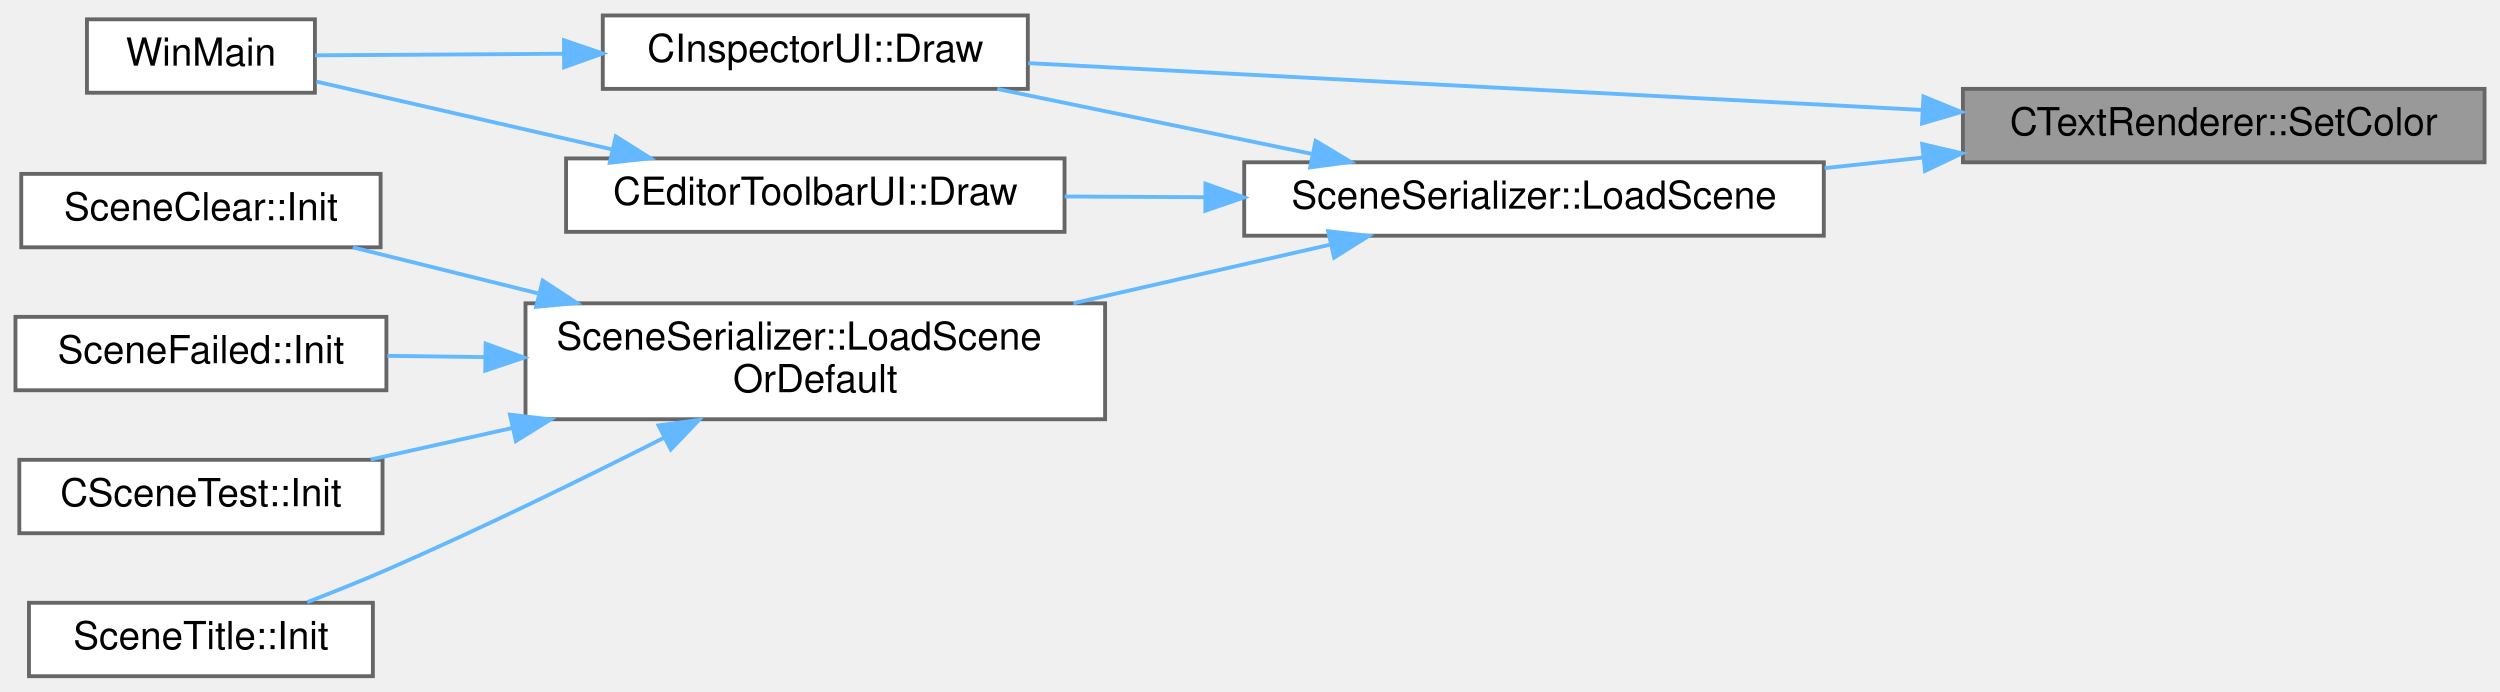
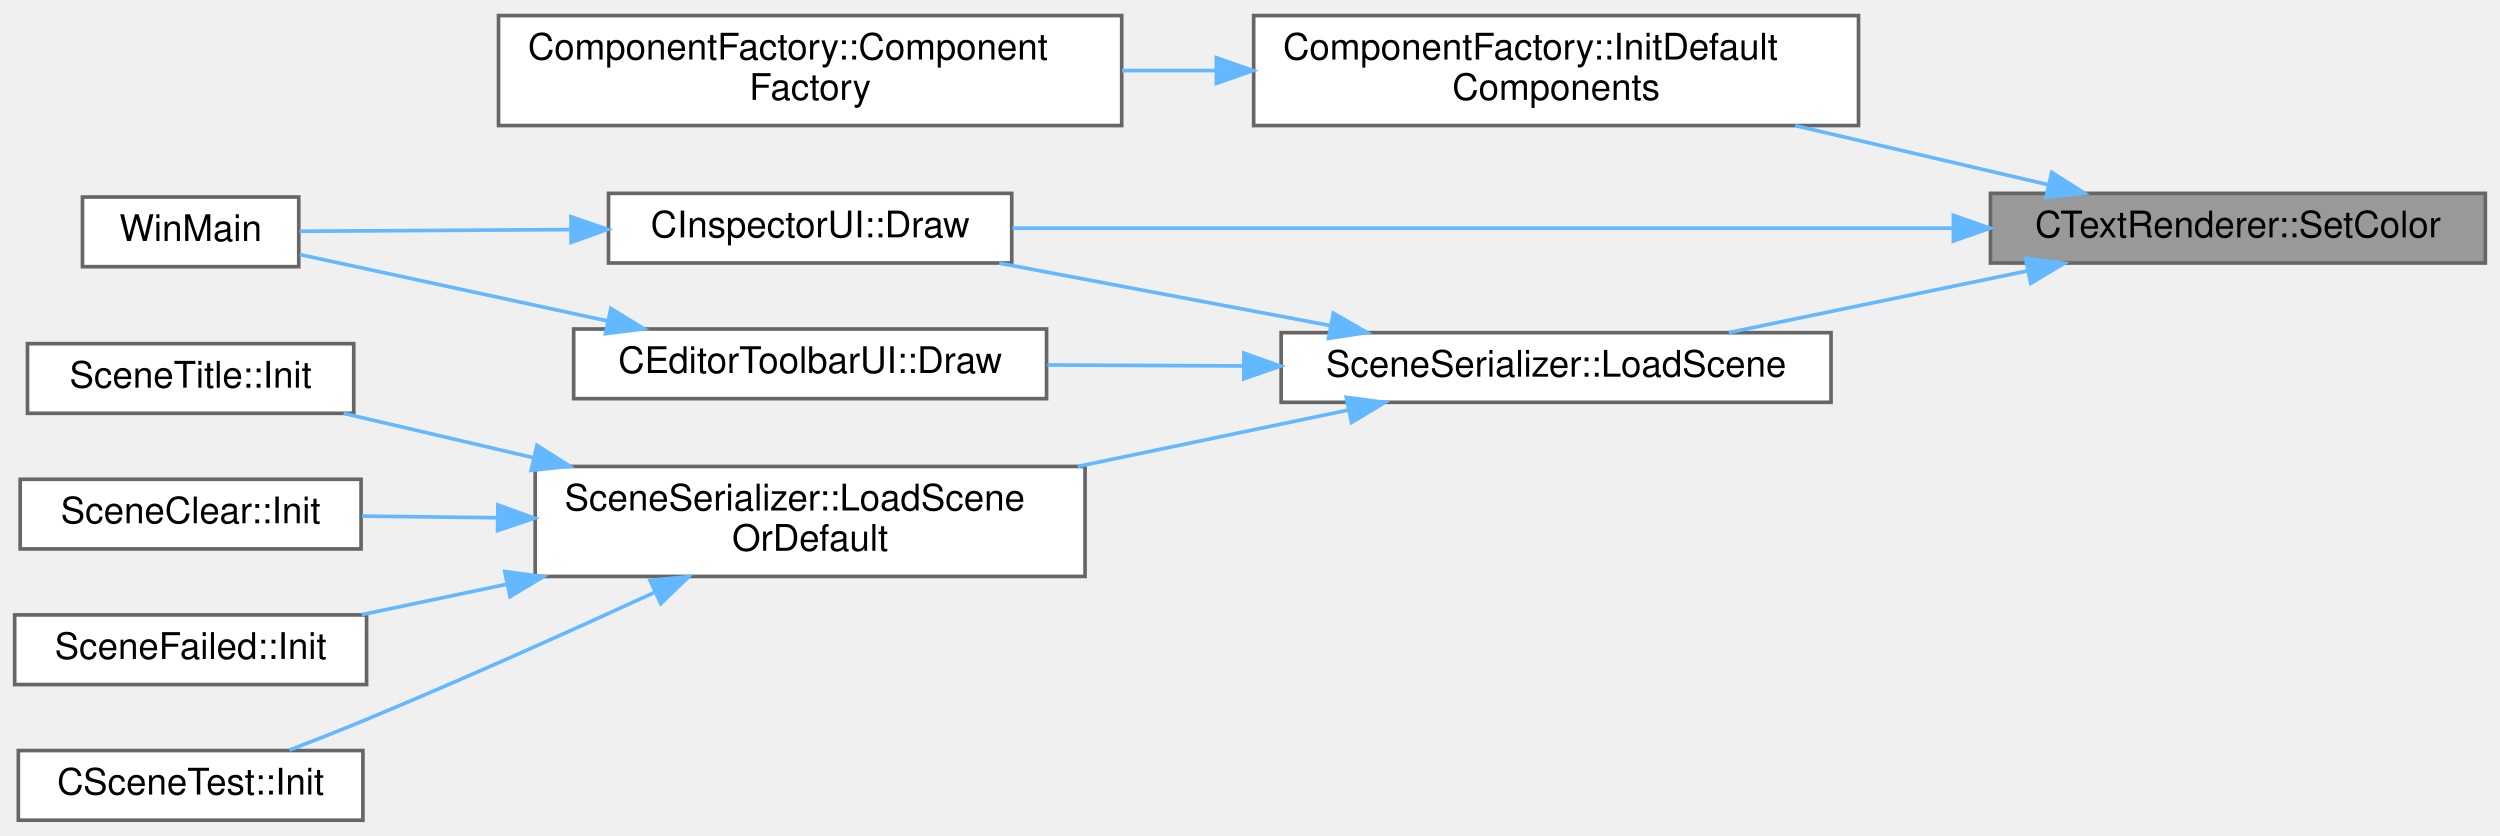
- <svg xmlns="http://www.w3.org/2000/svg" xmlns:xlink="http://www.w3.org/1999/xlink" width="647pt" height="179pt" viewBox="0.00 0.00 647.00 179.00">
-   <g id="graph0" class="graph" transform="scale(1 1) rotate(0) translate(4 175)">
+ <svg xmlns="http://www.w3.org/2000/svg" xmlns:xlink="http://www.w3.org/1999/xlink" width="682pt" height="228pt" viewBox="0.00 0.00 682.00 227.50">
+   <g id="graph0" class="graph" transform="scale(1 1) rotate(0) translate(4 223.5)">
    <g id="Node000001" class="node">
      <g id="a_Node000001">
        <a xlink:title=" ">
-           <polygon fill="#999999" stroke="#666666" points="639,-152 504,-152 504,-133 639,-133 639,-152" />
-           <text text-anchor="middle" x="571.5" y="-140" font-family="Helvetica,sans-Serif" font-size="10.00">CTextRenderer::SetColor</text>
+           <polygon fill="#999999" stroke="#666666" points="674,-171 539,-171 539,-152 674,-152 674,-171" />
+           <text text-anchor="middle" x="606.5" y="-159" font-family="Helvetica,sans-Serif" font-size="10.00">CTextRenderer::SetColor</text>
        </a>
      </g>
    </g>
    <g id="Node000002" class="node">
      <g id="a_Node000002">
        <a xlink:href="classCInspectorUI.html#af7b8c5d7cc17a5cd5fc261b151a1da07" target="_top" xlink:title=" ">
-           <polygon fill="white" stroke="#666666" points="262,-171 152,-171 152,-152 262,-152 262,-171" />
-           <text text-anchor="middle" x="207" y="-159" font-family="Helvetica,sans-Serif" font-size="10.00">CInspectorUI::Draw</text>
+           <polygon fill="white" stroke="#666666" points="272,-171 162,-171 162,-152 272,-152 272,-171" />
+           <text text-anchor="middle" x="217" y="-159" font-family="Helvetica,sans-Serif" font-size="10.00">CInspectorUI::Draw</text>
        </a>
      </g>
    </g>
    <g id="edge1_Node000001_Node000002" class="edge">
      <g id="a_edge1_Node000001_Node000002">
        <a xlink:title=" ">
-           <path fill="none" stroke="#63b8ff" d="M493.57,-146.53C424.05,-150.18 323.49,-155.45 262.11,-158.66" />
-           <polygon fill="#63b8ff" stroke="#63b8ff" points="493.79,-150.03 503.59,-146.01 493.42,-143.04 493.79,-150.03" />
+           <path fill="none" stroke="#63b8ff" d="M528.45,-161.5C452.67,-161.5 338.92,-161.5 272.2,-161.5" />
+           <polygon fill="#63b8ff" stroke="#63b8ff" points="528.89,-165 538.89,-161.5 528.89,-158 528.89,-165" />
        </a>
      </g>
    </g>
    <g id="Node000004" class="node">
      <g id="a_Node000004">
-         <a xlink:href="classSceneSerializer.html#abf0134833dc24356708fc5a8c03b9ca3" target="_top" xlink:title=" ">
-           <polygon fill="white" stroke="#666666" points="468,-133 318,-133 318,-114 468,-114 468,-133" />
-           <text text-anchor="middle" x="393" y="-121" font-family="Helvetica,sans-Serif" font-size="10.00">SceneSerializer::LoadScene</text>
+         <a xlink:href="classComponentFactory.html#a70b555bf5ad7d0ed93f26dd63c0f4292" target="_top" xlink:title=" ">
+           <polygon fill="white" stroke="#666666" points="503,-219.5 338,-219.5 338,-189.5 503,-189.5 503,-219.5" />
+           <text text-anchor="start" x="346" y="-207.5" font-family="Helvetica,sans-Serif" font-size="10.00">ComponentFactory::InitDefault</text>
+           <text text-anchor="middle" x="420.5" y="-196.5" font-family="Helvetica,sans-Serif" font-size="10.00">Components</text>
        </a>
      </g>
    </g>
    <g id="edge3_Node000001_Node000004" class="edge">
      <g id="a_edge3_Node000001_Node000004">
        <a xlink:title=" ">
-           <path fill="none" stroke="#63b8ff" d="M493.59,-134.22C485.16,-133.31 476.6,-132.39 468.21,-131.49" />
-           <polygon fill="#63b8ff" stroke="#63b8ff" points="493.46,-137.73 503.77,-135.32 494.2,-130.77 493.46,-137.73" />
+           <path fill="none" stroke="#63b8ff" d="M554.82,-173.34C533.46,-178.34 508.35,-184.2 485.71,-189.49" />
+           <polygon fill="#63b8ff" stroke="#63b8ff" points="555.72,-176.73 564.66,-171.04 554.13,-169.91 555.72,-176.73" />
+         </a>
+       </g>
+     </g>
+     <g id="Node000006" class="node">
+       <g id="a_Node000006">
+         <a xlink:href="classSceneSerializer.html#abf0134833dc24356708fc5a8c03b9ca3" target="_top" xlink:title=" ">
+           <polygon fill="white" stroke="#666666" points="495.5,-133 345.5,-133 345.5,-114 495.5,-114 495.5,-133" />
+           <text text-anchor="middle" x="420.5" y="-121" font-family="Helvetica,sans-Serif" font-size="10.00">SceneSerializer::LoadScene</text>
+         </a>
+       </g>
+     </g>
+     <g id="edge5_Node000001_Node000006" class="edge">
+       <g id="a_edge5_Node000001_Node000006">
+         <a xlink:title=" ">
+           <path fill="none" stroke="#63b8ff" d="M548.94,-149.82C522.85,-144.43 492.26,-138.11 467.6,-133.02" />
+           <polygon fill="#63b8ff" stroke="#63b8ff" points="548.57,-153.32 559.07,-151.91 549.98,-146.46 548.57,-153.32" />
        </a>
      </g>
    </g>
    <g id="Node000003" class="node">
      <g id="a_Node000003">
        <a xlink:href="main_8cpp.html#af7c10ff064e89595606222f0641ffade" target="_top" xlink:title=" ">
          <polygon fill="white" stroke="#666666" points="77.5,-170 18.5,-170 18.5,-151 77.5,-151 77.5,-170" />
          <text text-anchor="middle" x="48" y="-158" font-family="Helvetica,sans-Serif" font-size="10.00">WinMain</text>
        </a>
      </g>
    </g>
    <g id="edge2_Node000002_Node000003" class="edge">
      <g id="a_edge2_Node000002_Node000003">
        <a xlink:title=" ">
-           <path fill="none" stroke="#63b8ff" d="M141.84,-161.09C119.47,-160.95 95.51,-160.8 77.53,-160.68" />
-           <polygon fill="#63b8ff" stroke="#63b8ff" points="141.95,-164.59 151.97,-161.16 141.99,-157.59 141.95,-164.59" />
-         </a>
-       </g>
-     </g>
-     <g id="edge6_Node000004_Node000002" class="edge">
-       <g id="a_edge6_Node000004_Node000002">
-         <a xlink:title=" ">
-           <path fill="none" stroke="#63b8ff" d="M335.44,-135.18C309.35,-140.57 278.76,-146.89 254.1,-151.98" />
-           <polygon fill="#63b8ff" stroke="#63b8ff" points="336.48,-138.54 345.57,-133.09 335.07,-131.68 336.48,-138.54" />
+           <path fill="none" stroke="#63b8ff" d="M151.75,-161.12C126.17,-160.96 98.05,-160.79 77.7,-160.67" />
+           <polygon fill="#63b8ff" stroke="#63b8ff" points="151.76,-164.62 161.78,-161.18 151.8,-157.62 151.76,-164.62" />
        </a>
      </g>
    </g>
    <g id="Node000005" class="node">
      <g id="a_Node000005">
-         <a xlink:href="classCEditorToolbarUI.html#a1926db543a9becb976938345ac3e7ff8" target="_top" xlink:title=" ">
-           <polygon fill="white" stroke="#666666" points="271.5,-134 142.5,-134 142.5,-115 271.5,-115 271.5,-134" />
-           <text text-anchor="middle" x="207" y="-122" font-family="Helvetica,sans-Serif" font-size="10.00">CEditorToolbarUI::Draw</text>
+         <a xlink:href="classComponentFactory.html#aaaaa1c4d580adeed012971d37b5494c5" target="_top" xlink:title=" ">
+           <polygon fill="white" stroke="#666666" points="302,-219.5 132,-219.5 132,-189.5 302,-189.5 302,-219.5" />
+           <text text-anchor="start" x="140" y="-207.5" font-family="Helvetica,sans-Serif" font-size="10.00">ComponentFactory::Component</text>
+           <text text-anchor="middle" x="217" y="-196.5" font-family="Helvetica,sans-Serif" font-size="10.00">Factory</text>
        </a>
      </g>
    </g>
    <g id="edge4_Node000004_Node000005" class="edge">
      <g id="a_edge4_Node000004_Node000005">
        <a xlink:title=" ">
-           <path fill="none" stroke="#63b8ff" d="M307.78,-123.96C295.6,-124.02 283.23,-124.09 271.54,-124.15" />
-           <polygon fill="#63b8ff" stroke="#63b8ff" points="307.97,-127.46 317.96,-123.9 307.94,-120.46 307.97,-127.46" />
-         </a>
-       </g>
-     </g>
-     <g id="Node000006" class="node">
-       <g id="a_Node000006">
-         <a xlink:href="classSceneSerializer.html#a9144b899b7f463e15e1ca284945ff76b" target="_top" xlink:title=" ">
-           <polygon fill="white" stroke="#666666" points="282,-96.5 132,-96.5 132,-66.5 282,-66.5 282,-96.5" />
-           <text text-anchor="start" x="140" y="-84.5" font-family="Helvetica,sans-Serif" font-size="10.00">SceneSerializer::LoadScene</text>
-           <text text-anchor="middle" x="207" y="-73.5" font-family="Helvetica,sans-Serif" font-size="10.00">OrDefault</text>
-         </a>
-       </g>
-     </g>
-     <g id="edge7_Node000004_Node000006" class="edge">
-       <g id="a_edge7_Node000004_Node000006">
-         <a xlink:title=" ">
-           <path fill="none" stroke="#63b8ff" d="M340.4,-111.72C319.73,-107 295.67,-101.51 273.77,-96.51" />
-           <polygon fill="#63b8ff" stroke="#63b8ff" points="339.72,-115.16 350.25,-113.97 341.28,-108.33 339.72,-115.16" />
-         </a>
-       </g>
-     </g>
-     <g id="edge5_Node000005_Node000003" class="edge">
-       <g id="a_edge5_Node000005_Node000003">
-         <a xlink:title=" ">
-           <path fill="none" stroke="#63b8ff" d="M154.47,-136.32C129.05,-142.14 99.33,-148.96 77.93,-153.87" />
-           <polygon fill="#63b8ff" stroke="#63b8ff" points="155.37,-139.7 164.34,-134.05 153.81,-132.88 155.37,-139.7" />
+           <path fill="none" stroke="#63b8ff" d="M327.82,-204.5C319.25,-204.5 310.58,-204.5 302.08,-204.5" />
+           <polygon fill="#63b8ff" stroke="#63b8ff" points="327.83,-208 337.83,-204.5 327.83,-201 327.83,-208" />
+         </a>
+       </g>
+     </g>
+     <g id="edge8_Node000006_Node000002" class="edge">
+       <g id="a_edge8_Node000006_Node000002">
+         <a xlink:title=" ">
+           <path fill="none" stroke="#63b8ff" d="M358.95,-134.92C330.12,-140.36 296.04,-146.78 268.61,-151.96" />
+           <polygon fill="#63b8ff" stroke="#63b8ff" points="359.73,-138.33 368.91,-133.04 358.44,-131.45 359.73,-138.33" />
        </a>
      </g>
    </g>
    <g id="Node000007" class="node">
      <g id="a_Node000007">
-         <a xlink:href="classSceneClear.html#af940b84babd898d98877d30fdb0ad56c" target="_top" xlink:title=" ">
-           <polygon fill="white" stroke="#666666" points="94.5,-130 1.5,-130 1.5,-111 94.5,-111 94.5,-130" />
-           <text text-anchor="middle" x="48" y="-118" font-family="Helvetica,sans-Serif" font-size="10.00">SceneClear::Init</text>
-         </a>
-       </g>
-     </g>
-     <g id="edge8_Node000006_Node000007" class="edge">
-       <g id="a_edge8_Node000006_Node000007">
-         <a xlink:title=" ">
-           <path fill="none" stroke="#63b8ff" d="M135.13,-99.1C118.67,-103.19 101.75,-107.4 87.32,-110.98" />
-           <polygon fill="#63b8ff" stroke="#63b8ff" points="136.44,-102.39 145.3,-96.58 134.75,-95.59 136.44,-102.39" />
+         <a xlink:href="classCEditorToolbarUI.html#a1926db543a9becb976938345ac3e7ff8" target="_top" xlink:title=" ">
+           <polygon fill="white" stroke="#666666" points="281.5,-134 152.5,-134 152.5,-115 281.5,-115 281.5,-134" />
+           <text text-anchor="middle" x="217" y="-122" font-family="Helvetica,sans-Serif" font-size="10.00">CEditorToolbarUI::Draw</text>
+         </a>
+       </g>
+     </g>
+     <g id="edge6_Node000006_Node000007" class="edge">
+       <g id="a_edge6_Node000006_Node000007">
+         <a xlink:title=" ">
+           <path fill="none" stroke="#63b8ff" d="M334.94,-123.92C317.13,-124.01 298.63,-124.1 281.74,-124.18" />
+           <polygon fill="#63b8ff" stroke="#63b8ff" points="335.34,-127.42 345.33,-123.87 335.31,-120.42 335.34,-127.42" />
        </a>
      </g>
    </g>
    <g id="Node000008" class="node">
      <g id="a_Node000008">
-         <a xlink:href="classSceneFailed.html#a1e540254b1a2bfab52ee4d8af2e8181c" target="_top" xlink:title=" ">
-           <polygon fill="white" stroke="#666666" points="96,-93 0,-93 0,-74 96,-74 96,-93" />
-           <text text-anchor="middle" x="48" y="-81" font-family="Helvetica,sans-Serif" font-size="10.00">SceneFailed::Init</text>
+         <a xlink:href="classSceneSerializer.html#a9144b899b7f463e15e1ca284945ff76b" target="_top" xlink:title=" ">
+           <polygon fill="white" stroke="#666666" points="292,-96.5 142,-96.5 142,-66.5 292,-66.5 292,-96.5" />
+           <text text-anchor="start" x="150" y="-84.5" font-family="Helvetica,sans-Serif" font-size="10.00">SceneSerializer::LoadScene</text>
+           <text text-anchor="middle" x="217" y="-73.5" font-family="Helvetica,sans-Serif" font-size="10.00">OrDefault</text>
        </a>
      </g>
    </g>
    <g id="edge9_Node000006_Node000008" class="edge">
      <g id="a_edge9_Node000006_Node000008">
        <a xlink:title=" ">
-           <path fill="none" stroke="#63b8ff" d="M121.47,-82.58C112.82,-82.69 104.27,-82.8 96.24,-82.9" />
-           <polygon fill="#63b8ff" stroke="#63b8ff" points="121.68,-86.07 131.64,-82.45 121.59,-79.08 121.68,-86.07" />
+           <path fill="none" stroke="#63b8ff" d="M363.91,-111.91C341.08,-107.15 314.33,-101.58 290.02,-96.51" />
+           <polygon fill="#63b8ff" stroke="#63b8ff" points="363.27,-115.36 373.78,-113.97 364.7,-108.5 363.27,-115.36" />
+         </a>
+       </g>
+     </g>
+     <g id="edge7_Node000007_Node000003" class="edge">
+       <g id="a_edge7_Node000007_Node000003">
+         <a xlink:title=" ">
+           <path fill="none" stroke="#63b8ff" d="M161.64,-136.22C133.68,-142.24 100.75,-149.35 77.74,-154.31" />
+           <polygon fill="#63b8ff" stroke="#63b8ff" points="162.65,-139.58 171.69,-134.05 161.17,-132.74 162.65,-139.58" />
        </a>
      </g>
    </g>
    <g id="Node000009" class="node">
      <g id="a_Node000009">
-         <a xlink:href="classCSceneTest.html#af72294d8bca5d127055fdcf296cc1e5c" target="_top" xlink:title=" ">
-           <polygon fill="white" stroke="#666666" points="95,-56 1,-56 1,-37 95,-37 95,-56" />
-           <text text-anchor="middle" x="48" y="-44" font-family="Helvetica,sans-Serif" font-size="10.00">CSceneTest::Init</text>
-         </a>
-       </g>
-     </g>
-     <g id="edge10_Node000006_Node000009" class="edge">
-       <g id="a_edge10_Node000006_Node000009">
-         <a xlink:title=" ">
-           <path fill="none" stroke="#63b8ff" d="M128.46,-64.21C115.89,-61.41 103.29,-58.6 91.94,-56.07" />
-           <polygon fill="#63b8ff" stroke="#63b8ff" points="127.98,-67.69 138.51,-66.45 129.51,-60.86 127.98,-67.69" />
+         <a xlink:href="classSceneClear.html#af940b84babd898d98877d30fdb0ad56c" target="_top" xlink:title=" ">
+           <polygon fill="white" stroke="#666666" points="94.5,-93 1.5,-93 1.5,-74 94.5,-74 94.5,-93" />
+           <text text-anchor="middle" x="48" y="-81" font-family="Helvetica,sans-Serif" font-size="10.00">SceneClear::Init</text>
+         </a>
+       </g>
+     </g>
+     <g id="edge10_Node000008_Node000009" class="edge">
+       <g id="a_edge10_Node000008_Node000009">
+         <a xlink:title=" ">
+           <path fill="none" stroke="#63b8ff" d="M131.6,-82.51C118.88,-82.66 106.19,-82.82 94.71,-82.95" />
+           <polygon fill="#63b8ff" stroke="#63b8ff" points="131.82,-86.01 141.78,-82.39 131.74,-79.01 131.82,-86.01" />
        </a>
      </g>
    </g>
    <g id="Node000010" class="node">
      <g id="a_Node000010">
+         <a xlink:href="classSceneFailed.html#a1e540254b1a2bfab52ee4d8af2e8181c" target="_top" xlink:title=" ">
+           <polygon fill="white" stroke="#666666" points="96,-56 0,-56 0,-37 96,-37 96,-56" />
+           <text text-anchor="middle" x="48" y="-44" font-family="Helvetica,sans-Serif" font-size="10.00">SceneFailed::Init</text>
+         </a>
+       </g>
+     </g>
+     <g id="edge11_Node000008_Node000010" class="edge">
+       <g id="a_edge11_Node000008_Node000010">
+         <a xlink:title=" ">
+           <path fill="none" stroke="#63b8ff" d="M134.31,-64.38C120.68,-61.52 106.98,-58.65 94.67,-56.07" />
+           <polygon fill="#63b8ff" stroke="#63b8ff" points="133.7,-67.83 144.21,-66.45 135.14,-60.98 133.7,-67.83" />
+         </a>
+       </g>
+     </g>
+     <g id="Node000011" class="node">
+       <g id="a_Node000011">
+         <a xlink:href="classCSceneTest.html#af72294d8bca5d127055fdcf296cc1e5c" target="_top" xlink:title=" ">
+           <polygon fill="white" stroke="#666666" points="95,-19 1,-19 1,0 95,0 95,-19" />
+           <text text-anchor="middle" x="48" y="-7" font-family="Helvetica,sans-Serif" font-size="10.00">CSceneTest::Init</text>
+         </a>
+       </g>
+     </g>
+     <g id="edge12_Node000008_Node000011" class="edge">
+       <g id="a_edge12_Node000008_Node000011">
+         <a xlink:title=" ">
+           <path fill="none" stroke="#63b8ff" d="M174.74,-62.23C151.71,-51.65 122.42,-38.49 96,-27.5 89.22,-24.68 81.83,-21.77 74.96,-19.14" />
+           <polygon fill="#63b8ff" stroke="#63b8ff" points="173.33,-65.44 183.88,-66.44 176.26,-59.08 173.33,-65.44" />
+         </a>
+       </g>
+     </g>
+     <g id="Node000012" class="node">
+       <g id="a_Node000012">
        <a xlink:href="classSceneTitle.html#a06205b4d192b9d9b9ca9bccbb61af2d2" target="_top" xlink:title=" ">
-           <polygon fill="white" stroke="#666666" points="92.5,-19 3.5,-19 3.5,0 92.5,0 92.5,-19" />
-           <text text-anchor="middle" x="48" y="-7" font-family="Helvetica,sans-Serif" font-size="10.00">SceneTitle::Init</text>
-         </a>
-       </g>
-     </g>
-     <g id="edge11_Node000006_Node000010" class="edge">
-       <g id="a_edge11_Node000006_Node000010">
-         <a xlink:title=" ">
-           <path fill="none" stroke="#63b8ff" d="M168,-61.79C146.99,-51.16 120.29,-38.09 96,-27.5 89.43,-24.64 82.25,-21.76 75.52,-19.17" />
-           <polygon fill="#63b8ff" stroke="#63b8ff" points="166.43,-64.91 176.92,-66.33 169.6,-58.68 166.43,-64.91" />
+           <polygon fill="white" stroke="#666666" points="92.5,-130 3.5,-130 3.5,-111 92.5,-111 92.5,-130" />
+           <text text-anchor="middle" x="48" y="-118" font-family="Helvetica,sans-Serif" font-size="10.00">SceneTitle::Init</text>
+         </a>
+       </g>
+     </g>
+     <g id="edge13_Node000008_Node000012" class="edge">
+       <g id="a_edge13_Node000008_Node000012">
+         <a xlink:title=" ">
+           <path fill="none" stroke="#63b8ff" d="M141.61,-98.87C123.79,-103.03 105.4,-107.33 89.76,-110.98" />
+           <polygon fill="#63b8ff" stroke="#63b8ff" points="142.49,-102.26 151.43,-96.58 140.9,-95.44 142.49,-102.26" />
        </a>
      </g>
    </g>
  </g>
</svg>
